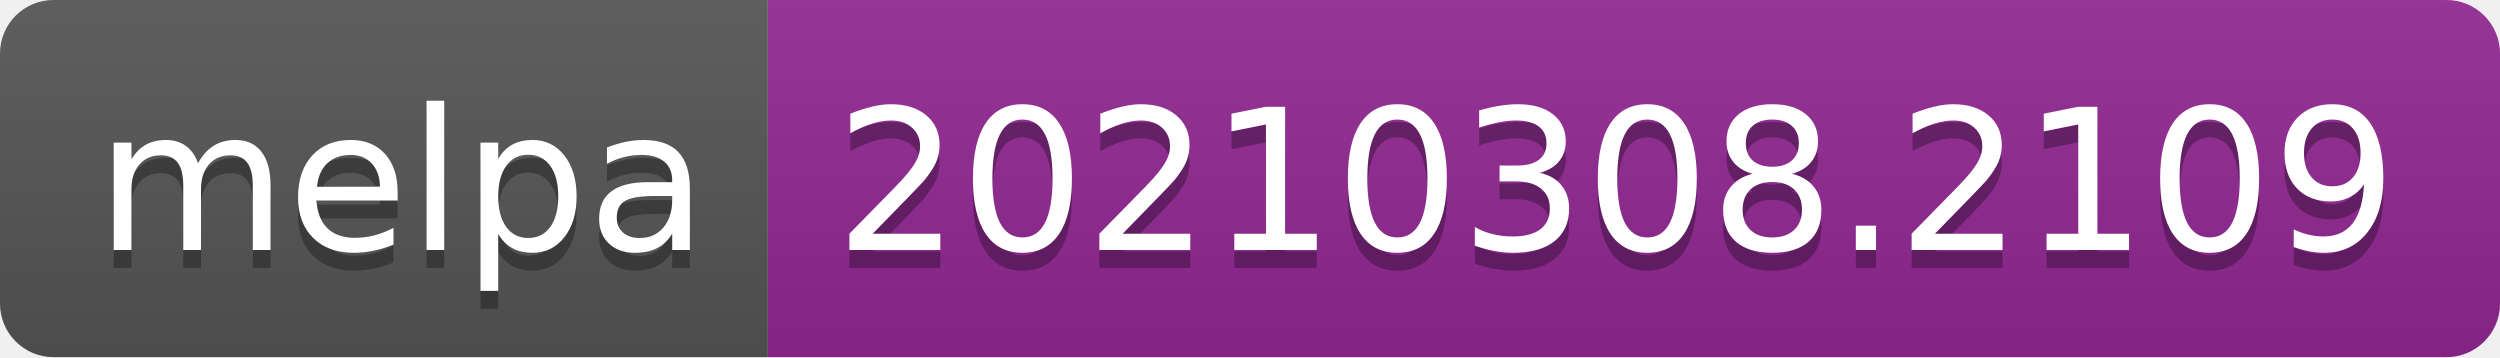
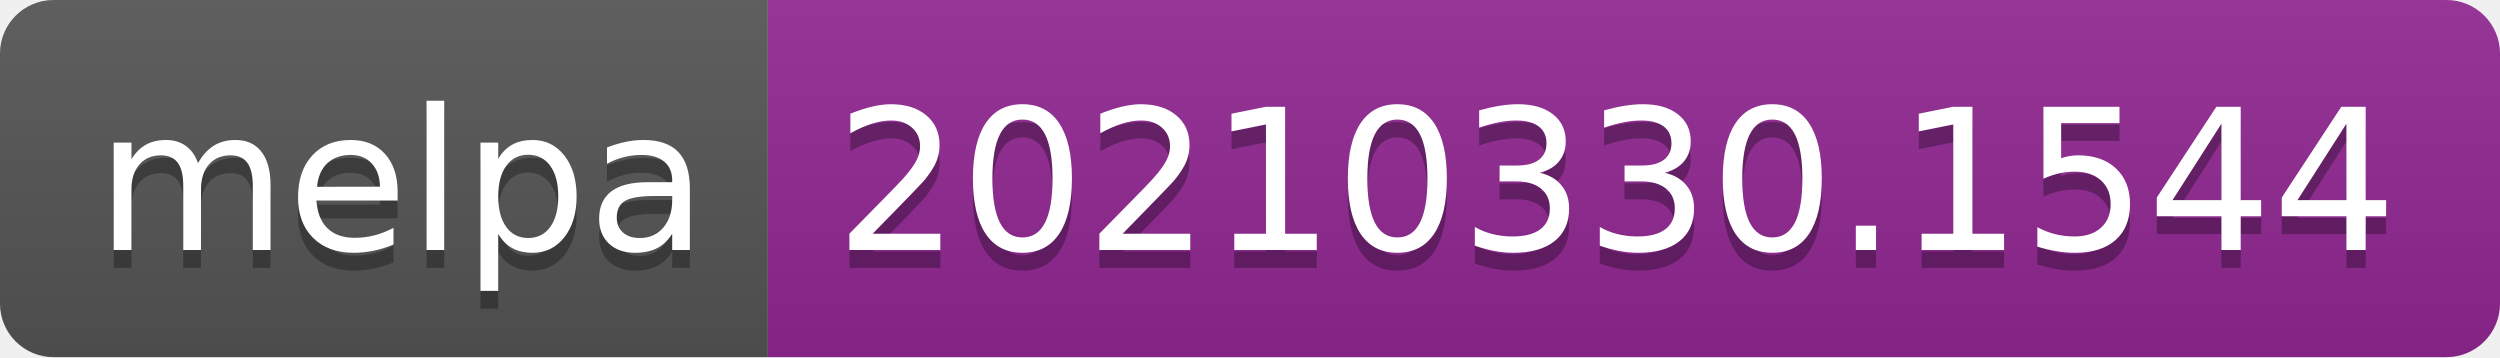
- <svg xmlns="http://www.w3.org/2000/svg" width="140" height="20" role="img" aria-label="melpa: 20210308.2109">
+ <svg xmlns="http://www.w3.org/2000/svg" width="140" height="20" role="img" aria-label="melpa: 20210330.1544">
  <linearGradient id="s" x2="0" y2="100%">
    <stop offset="0" stop-color="#bbb" stop-opacity=".1" />
    <stop offset="1" stop-opacity=".1" />
  </linearGradient>
  <clipPath id="r">
    <rect width="140" height="20" rx="3" fill="#fff" />
  </clipPath>
  <g clip-path="url(#r)">
    <rect width="43" height="20" fill="#555" />
    <rect x="43" width="97" height="20" fill="#922793" />
    <rect width="140" height="20" fill="url(#s)" />
  </g>
  <g fill="#fff" text-anchor="middle" font-family="Verdana,Geneva,DejaVu Sans,sans-serif" text-rendering="geometricPrecision" font-size="110">
    <text aria-hidden="true" x="225" y="150" fill="#010101" fill-opacity=".3" transform="scale(.1)" textLength="330">melpa</text>
    <text x="225" y="140" transform="scale(.1)" fill="#fff" textLength="330">melpa</text>
-     <text aria-hidden="true" x="905" y="150" fill="#010101" fill-opacity=".3" transform="scale(.1)" textLength="870">20210308.2109</text>
-     <text x="905" y="140" transform="scale(.1)" fill="#fff" textLength="870">20210308.2109</text>
+     <text aria-hidden="true" x="905" y="150" fill="#010101" fill-opacity=".3" transform="scale(.1)" textLength="870">20210330.1544</text>
+     <text x="905" y="140" transform="scale(.1)" fill="#fff" textLength="870">20210330.1544</text>
  </g>
</svg>
